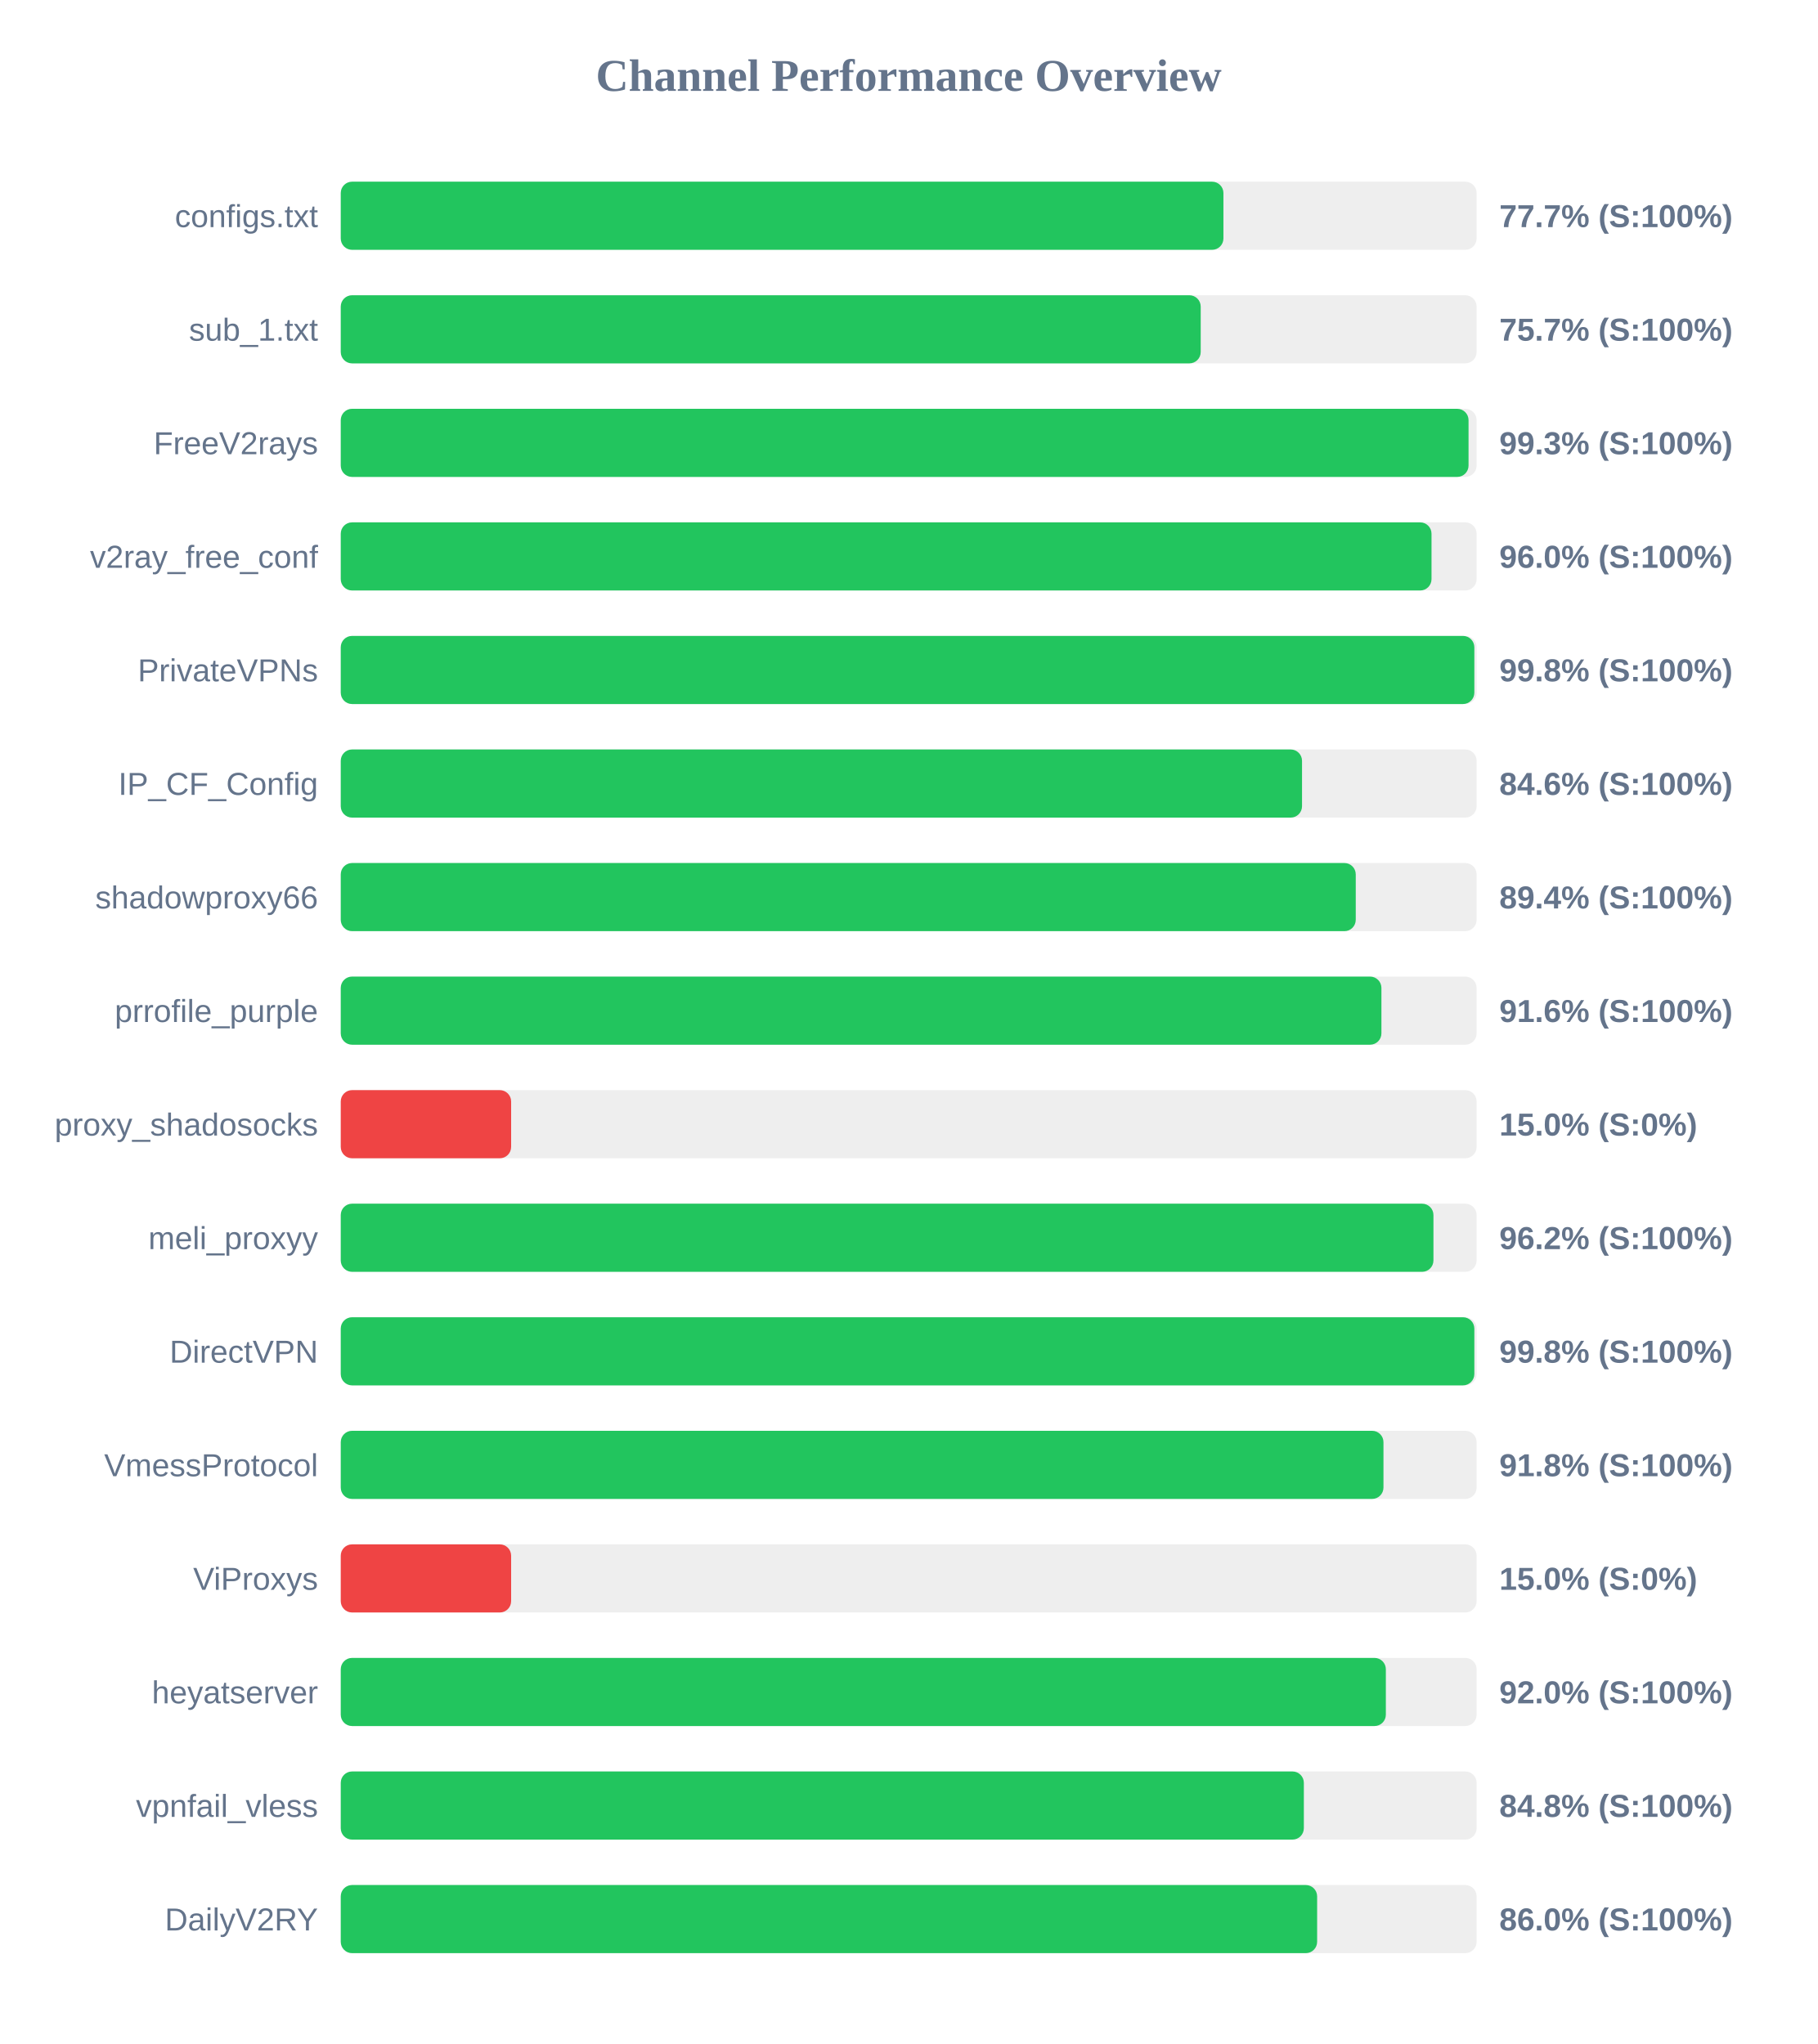
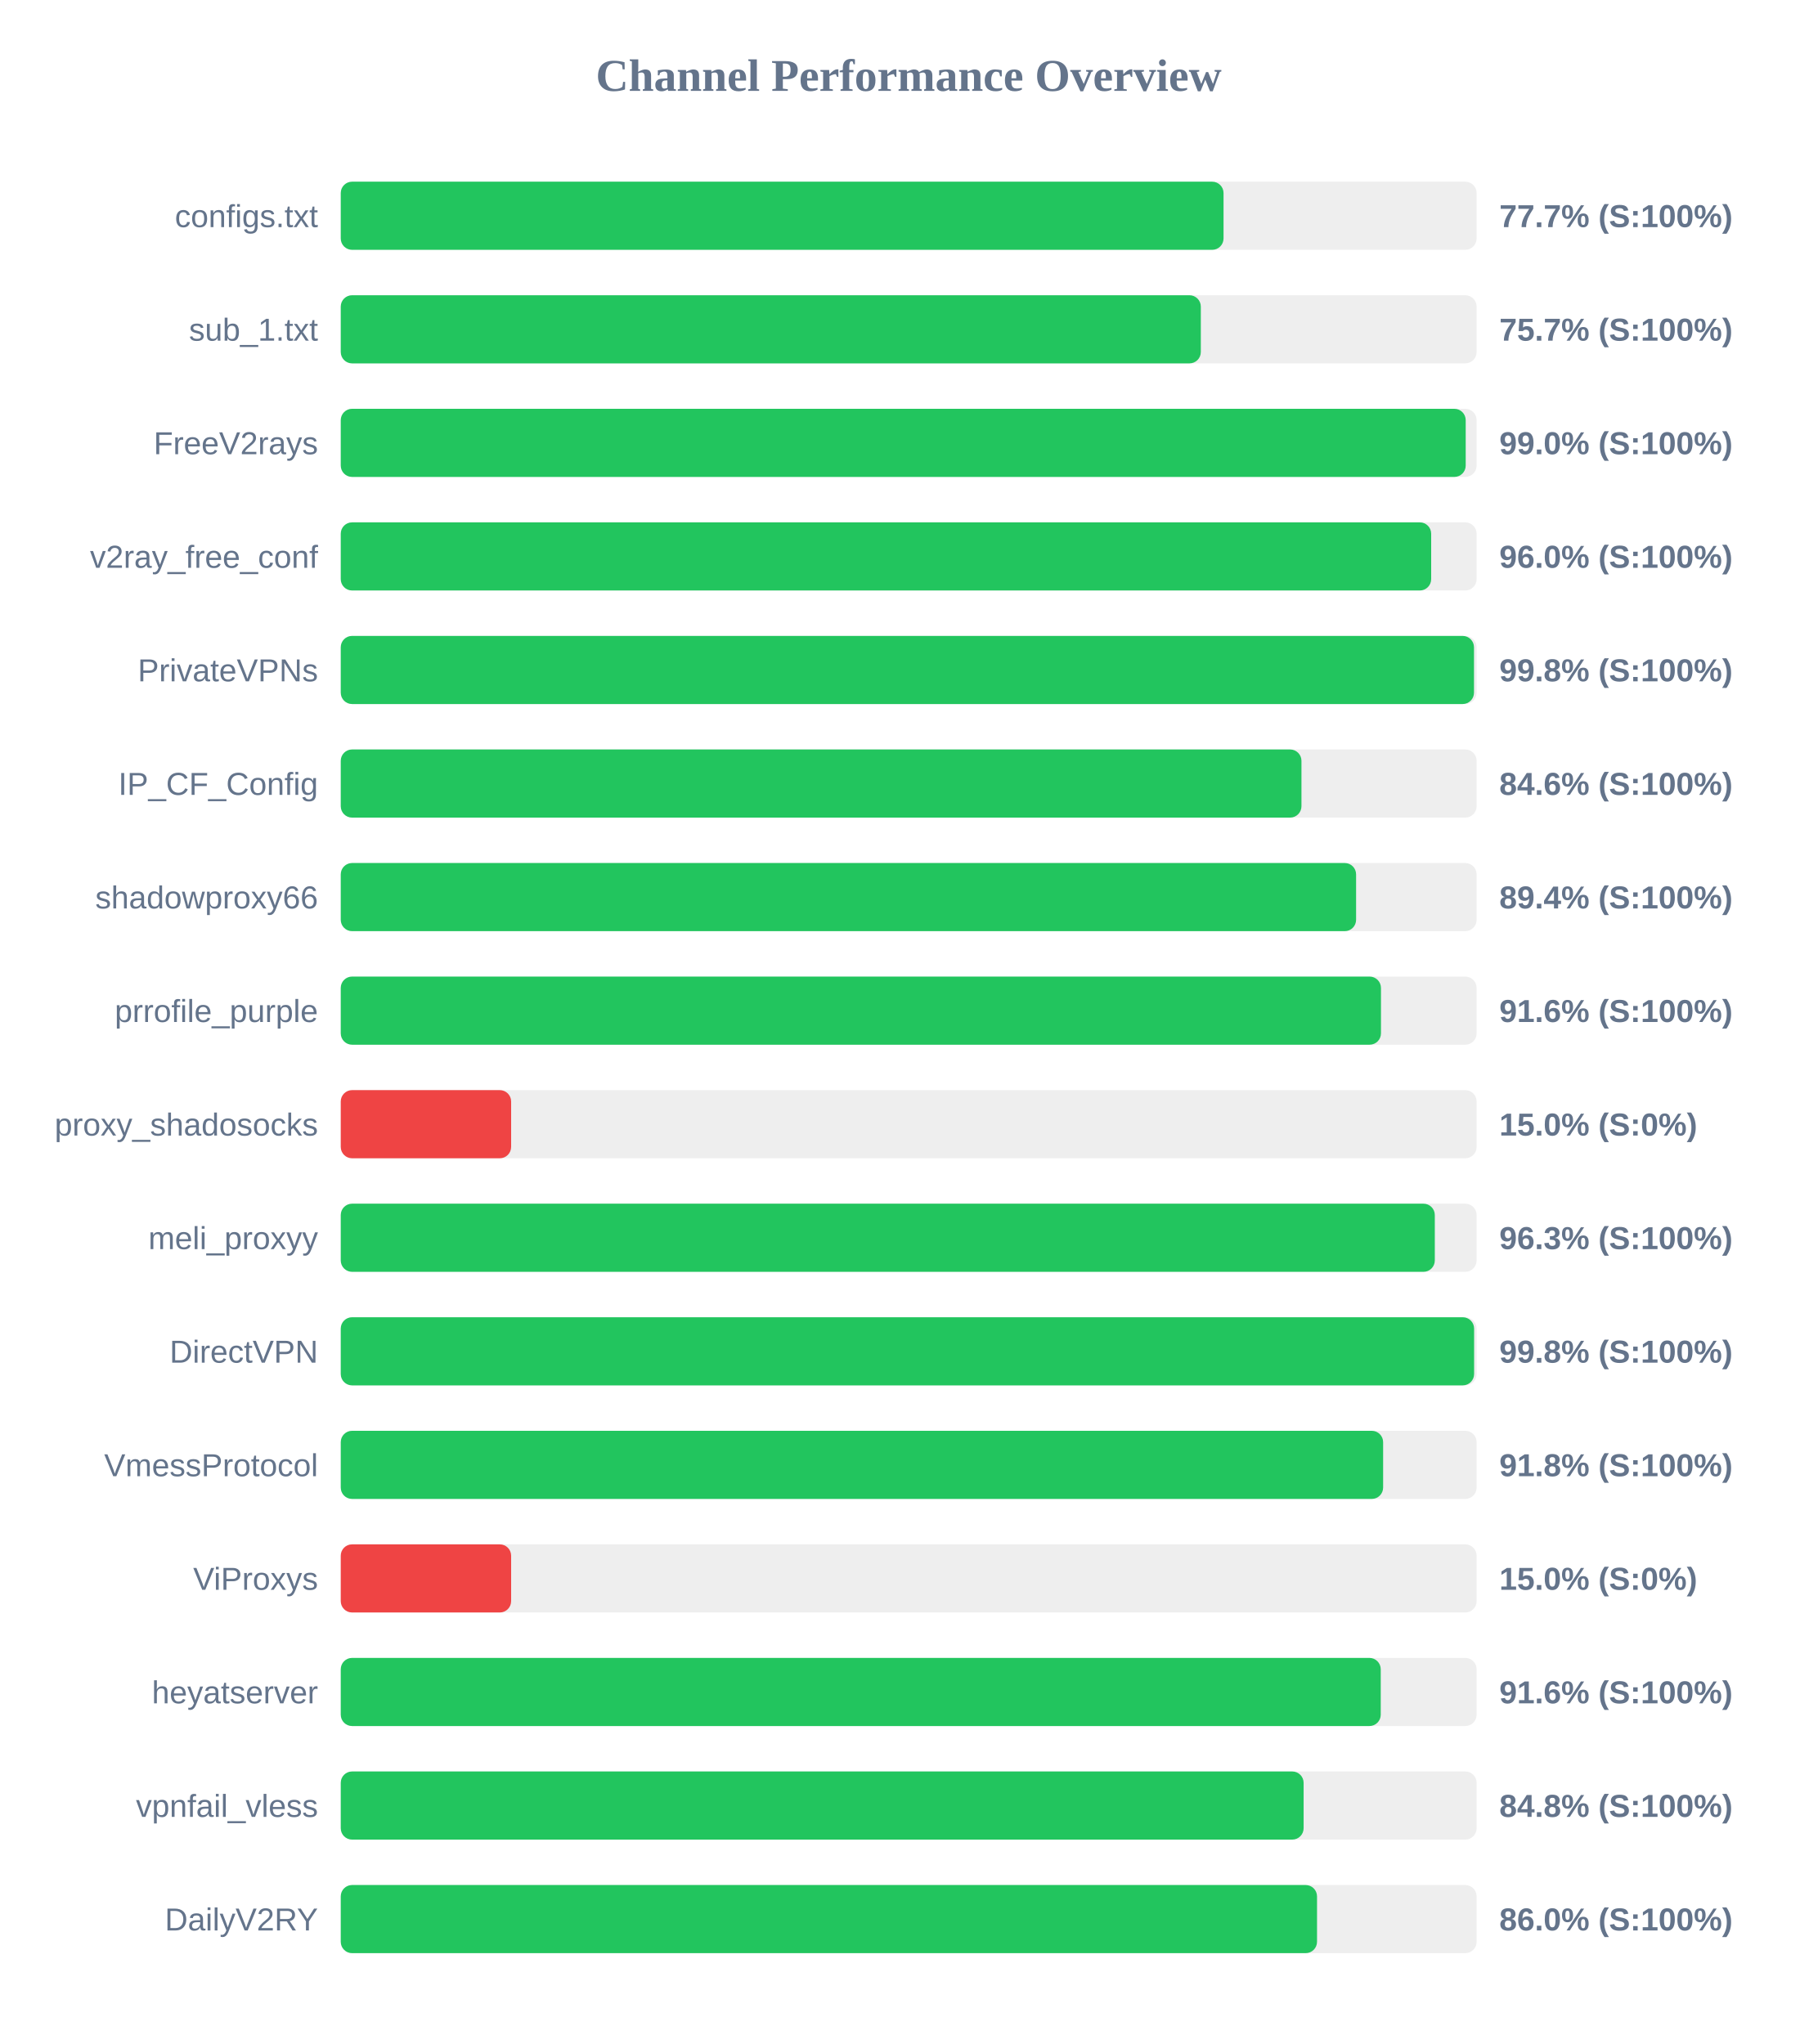
<svg xmlns="http://www.w3.org/2000/svg" width="800" height="900" version="1.1">
  <style>
        .row { font: 14px Arial; fill: #64748b; }
        .score { font: bold 14px Arial; fill: #64748b; }
    </style>
  <text x="400" y="40" text-anchor="middle" font-size="20px" font-weight="bold" fill="#64748b">Channel Performance Overview</text>
  <rect x="150" y="80" width="500" height="30" fill="#eee" rx="5" />
-   <rect x="150" y="80" width="388.55" height="30" fill="#22c55e" rx="5" />
+   <rect x="150" y="80" width="388.6" height="30" fill="#22c55e" rx="5" />
  <text x="140" y="100" text-anchor="end" class="row">configs.txt</text>
  <text x="660" y="100" text-anchor="start" class="score">77.7% (S:100%)</text>
  <rect x="150" y="130" width="500" height="30" fill="#eee" rx="5" />
-   <rect x="150" y="130" width="378.55" height="30" fill="#22c55e" rx="5" />
+   <rect x="150" y="130" width="378.6" height="30" fill="#22c55e" rx="5" />
  <text x="140" y="150" text-anchor="end" class="row">sub_1.txt</text>
  <text x="660" y="150" text-anchor="start" class="score">75.7% (S:100%)</text>
  <rect x="150" y="180" width="500" height="30" fill="#eee" rx="5" />
-   <rect x="150" y="180" width="496.45" height="30" fill="#22c55e" rx="5" />
+   <rect x="150" y="180" width="495.2" height="30" fill="#22c55e" rx="5" />
  <text x="140" y="200" text-anchor="end" class="row">FreeV2rays</text>
-   <text x="660" y="200" text-anchor="start" class="score">99.3% (S:100%)</text>
+   <text x="660" y="200" text-anchor="start" class="score">99.0% (S:100%)</text>
  <rect x="150" y="230" width="500" height="30" fill="#eee" rx="5" />
-   <rect x="150" y="230" width="480.15" height="30" fill="#22c55e" rx="5" />
+   <rect x="150" y="230" width="480.0" height="30" fill="#22c55e" rx="5" />
  <text x="140" y="250" text-anchor="end" class="row">v2ray_free_conf</text>
  <text x="660" y="250" text-anchor="start" class="score">96.0% (S:100%)</text>
  <rect x="150" y="280" width="500" height="30" fill="#eee" rx="5" />
-   <rect x="150" y="280" width="499.0" height="30" fill="#22c55e" rx="5" />
+   <rect x="150" y="280" width="498.85" height="30" fill="#22c55e" rx="5" />
  <text x="140" y="300" text-anchor="end" class="row">PrivateVPNs</text>
  <text x="660" y="300" text-anchor="start" class="score">99.8% (S:100%)</text>
  <rect x="150" y="330" width="500" height="30" fill="#eee" rx="5" />
-   <rect x="150" y="330" width="423.15" height="30" fill="#22c55e" rx="5" />
+   <rect x="150" y="330" width="422.9" height="30" fill="#22c55e" rx="5" />
  <text x="140" y="350" text-anchor="end" class="row">IP_CF_Config</text>
  <text x="660" y="350" text-anchor="start" class="score">84.6% (S:100%)</text>
  <rect x="150" y="380" width="500" height="30" fill="#eee" rx="5" />
-   <rect x="150" y="380" width="446.8" height="30" fill="#22c55e" rx="5" />
+   <rect x="150" y="380" width="446.95" height="30" fill="#22c55e" rx="5" />
  <text x="140" y="400" text-anchor="end" class="row">shadowproxy66</text>
  <text x="660" y="400" text-anchor="start" class="score">89.4% (S:100%)</text>
  <rect x="150" y="430" width="500" height="30" fill="#eee" rx="5" />
-   <rect x="150" y="430" width="458.1" height="30" fill="#22c55e" rx="5" />
+   <rect x="150" y="430" width="457.9" height="30" fill="#22c55e" rx="5" />
  <text x="140" y="450" text-anchor="end" class="row">prrofile_purple</text>
  <text x="660" y="450" text-anchor="start" class="score">91.6% (S:100%)</text>
  <rect x="150" y="480" width="500" height="30" fill="#eee" rx="5" />
  <rect x="150" y="480" width="75.0" height="30" fill="#ef4444" rx="5" />
  <text x="140" y="500" text-anchor="end" class="row">proxy_shadosocks</text>
  <text x="660" y="500" text-anchor="start" class="score">15.0% (S:0%)</text>
  <rect x="150" y="530" width="500" height="30" fill="#eee" rx="5" />
-   <rect x="150" y="530" width="481.0" height="30" fill="#22c55e" rx="5" />
+   <rect x="150" y="530" width="481.6" height="30" fill="#22c55e" rx="5" />
  <text x="140" y="550" text-anchor="end" class="row">meli_proxyy</text>
-   <text x="660" y="550" text-anchor="start" class="score">96.2% (S:100%)</text>
+   <text x="660" y="550" text-anchor="start" class="score">96.3% (S:100%)</text>
  <rect x="150" y="580" width="500" height="30" fill="#eee" rx="5" />
-   <rect x="150" y="580" width="499.0" height="30" fill="#22c55e" rx="5" />
+   <rect x="150" y="580" width="498.9" height="30" fill="#22c55e" rx="5" />
  <text x="140" y="600" text-anchor="end" class="row">DirectVPN</text>
  <text x="660" y="600" text-anchor="start" class="score">99.8% (S:100%)</text>
  <rect x="150" y="630" width="500" height="30" fill="#eee" rx="5" />
-   <rect x="150" y="630" width="459.0" height="30" fill="#22c55e" rx="5" />
+   <rect x="150" y="630" width="458.85" height="30" fill="#22c55e" rx="5" />
  <text x="140" y="650" text-anchor="end" class="row">VmessProtocol</text>
  <text x="660" y="650" text-anchor="start" class="score">91.8% (S:100%)</text>
  <rect x="150" y="680" width="500" height="30" fill="#eee" rx="5" />
  <rect x="150" y="680" width="75.0" height="30" fill="#ef4444" rx="5" />
  <text x="140" y="700" text-anchor="end" class="row">ViProxys</text>
  <text x="660" y="700" text-anchor="start" class="score">15.0% (S:0%)</text>
  <rect x="150" y="730" width="500" height="30" fill="#eee" rx="5" />
-   <rect x="150" y="730" width="460.05" height="30" fill="#22c55e" rx="5" />
+   <rect x="150" y="730" width="457.8" height="30" fill="#22c55e" rx="5" />
  <text x="140" y="750" text-anchor="end" class="row">heyatserver</text>
-   <text x="660" y="750" text-anchor="start" class="score">92.0% (S:100%)</text>
+   <text x="660" y="750" text-anchor="start" class="score">91.6% (S:100%)</text>
  <rect x="150" y="780" width="500" height="30" fill="#eee" rx="5" />
-   <rect x="150" y="780" width="423.95" height="30" fill="#22c55e" rx="5" />
+   <rect x="150" y="780" width="423.85" height="30" fill="#22c55e" rx="5" />
  <text x="140" y="800" text-anchor="end" class="row">vpnfail_vless</text>
  <text x="660" y="800" text-anchor="start" class="score">84.8% (S:100%)</text>
  <rect x="150" y="830" width="500" height="30" fill="#eee" rx="5" />
-   <rect x="150" y="830" width="429.8" height="30" fill="#22c55e" rx="5" />
+   <rect x="150" y="830" width="429.75" height="30" fill="#22c55e" rx="5" />
  <text x="140" y="850" text-anchor="end" class="row">DailyV2RY</text>
  <text x="660" y="850" text-anchor="start" class="score">86.0% (S:100%)</text>
</svg>
